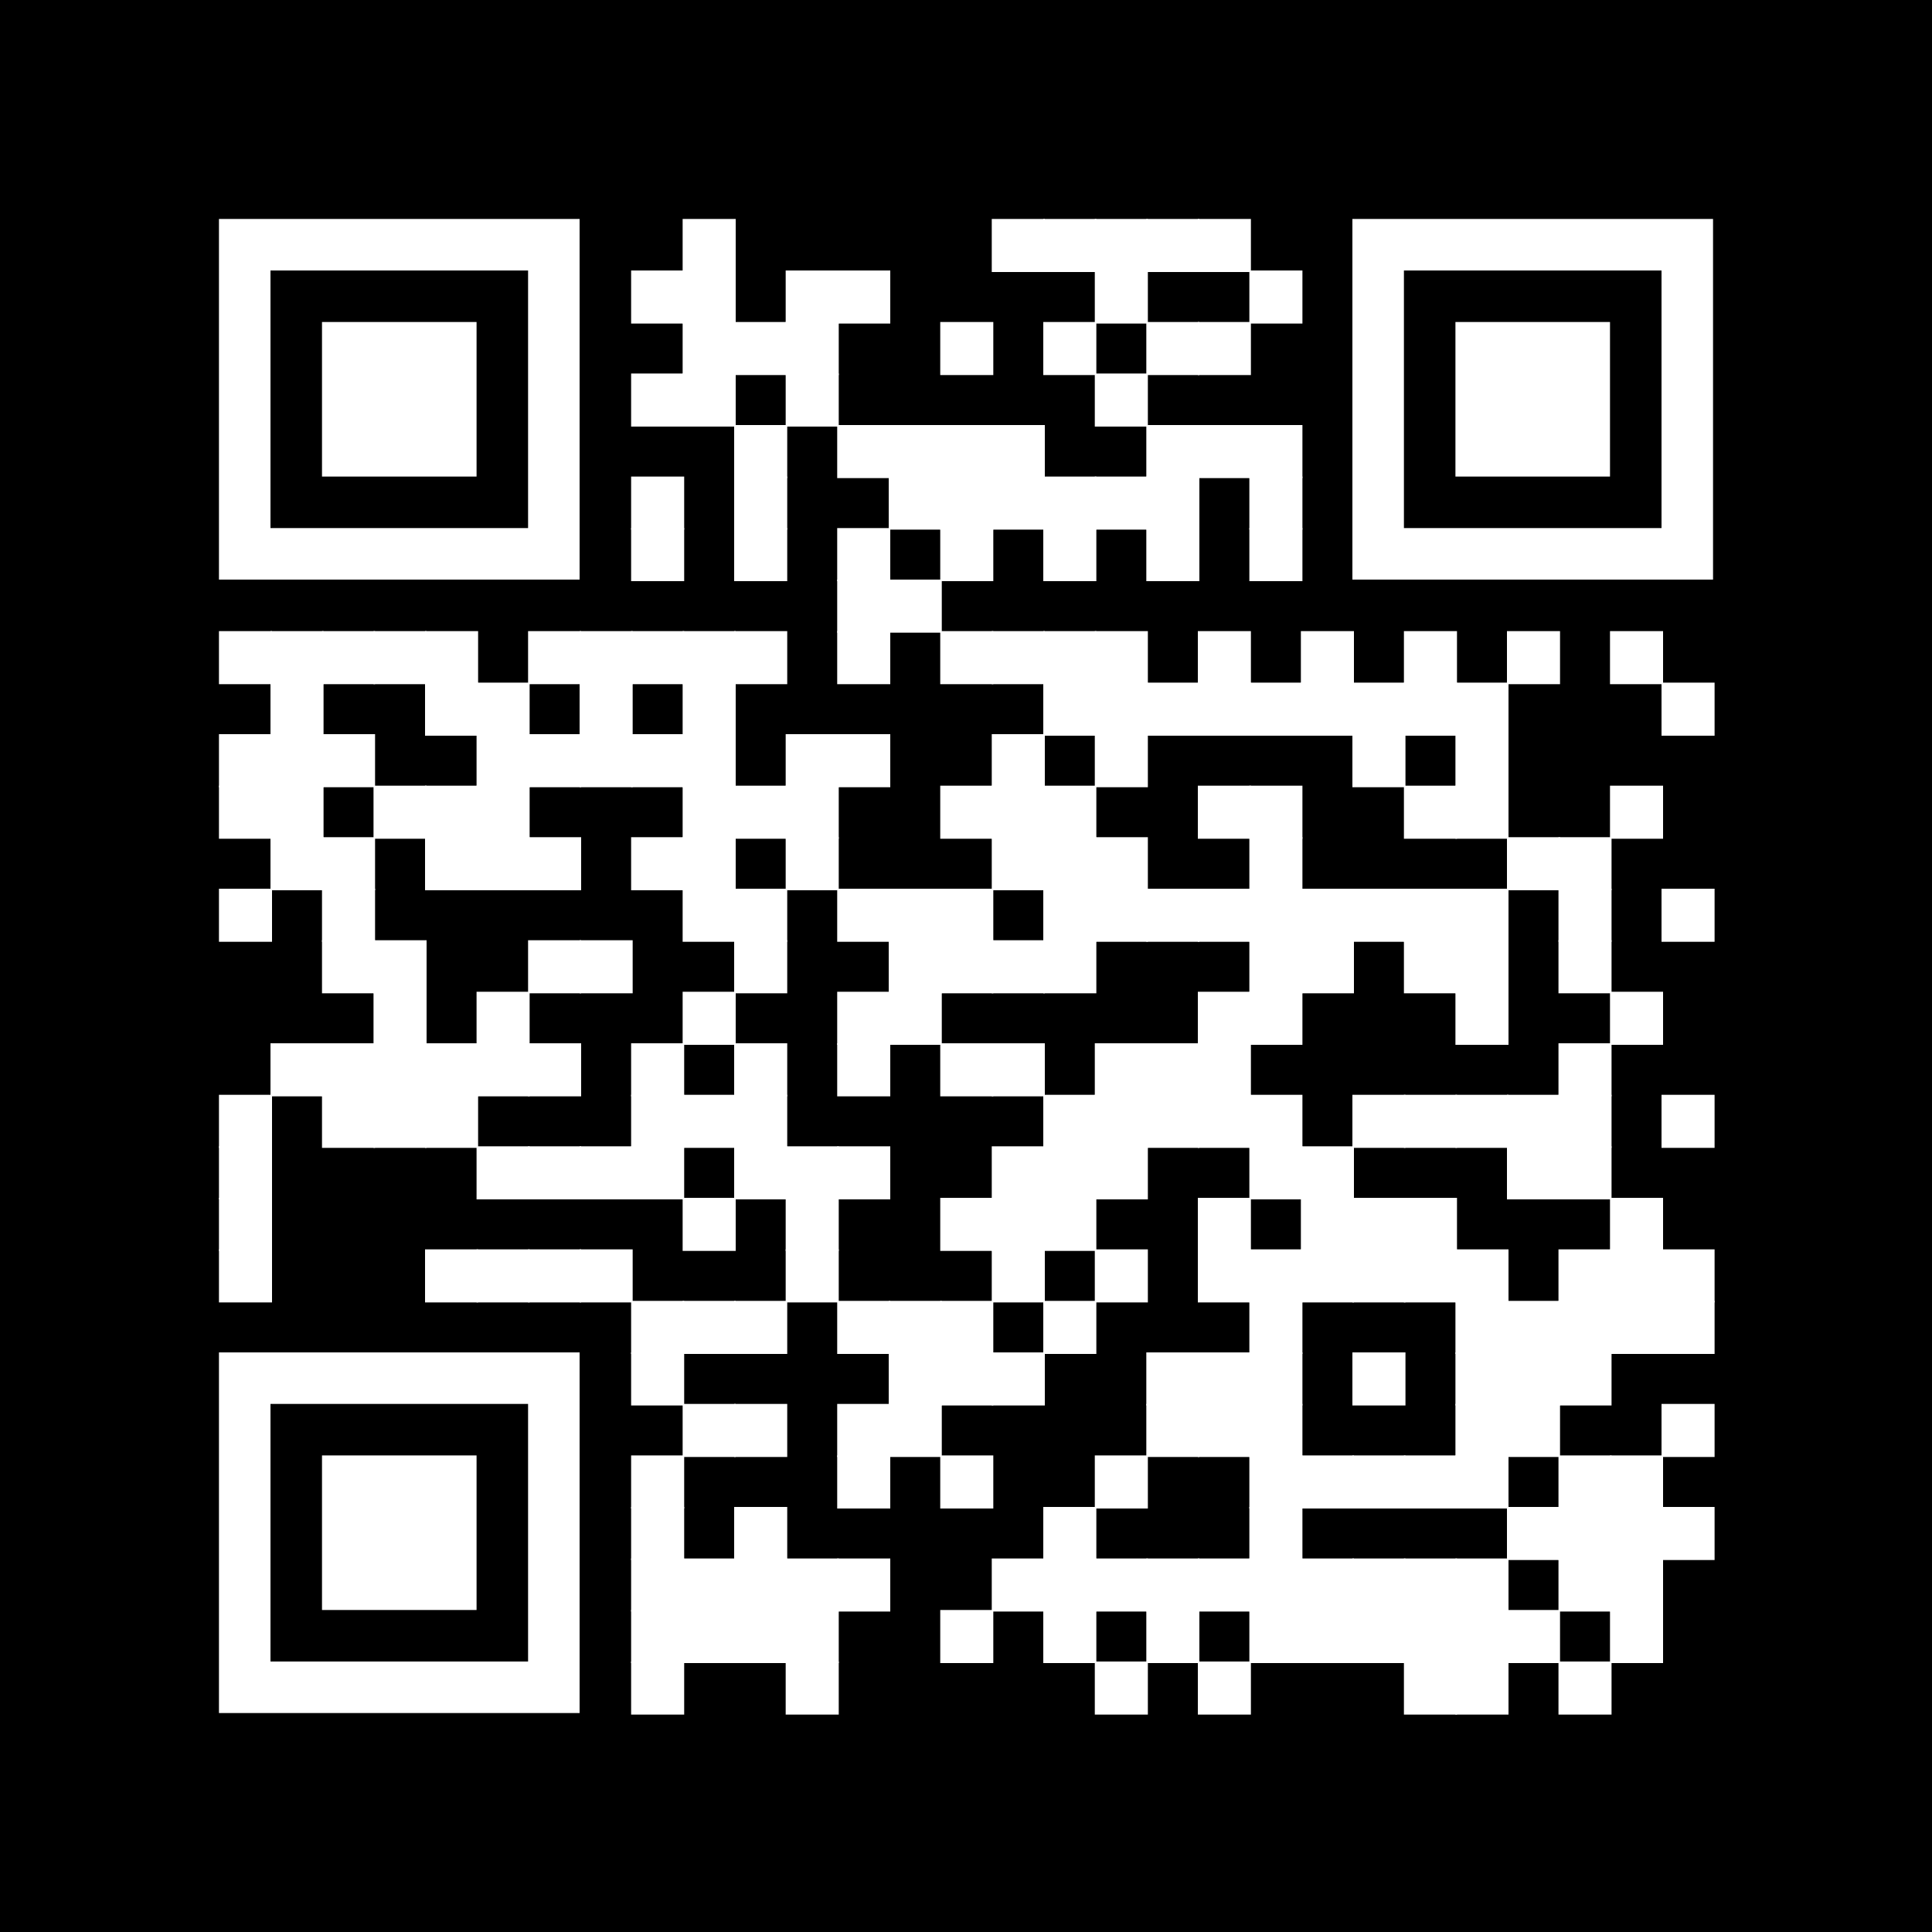
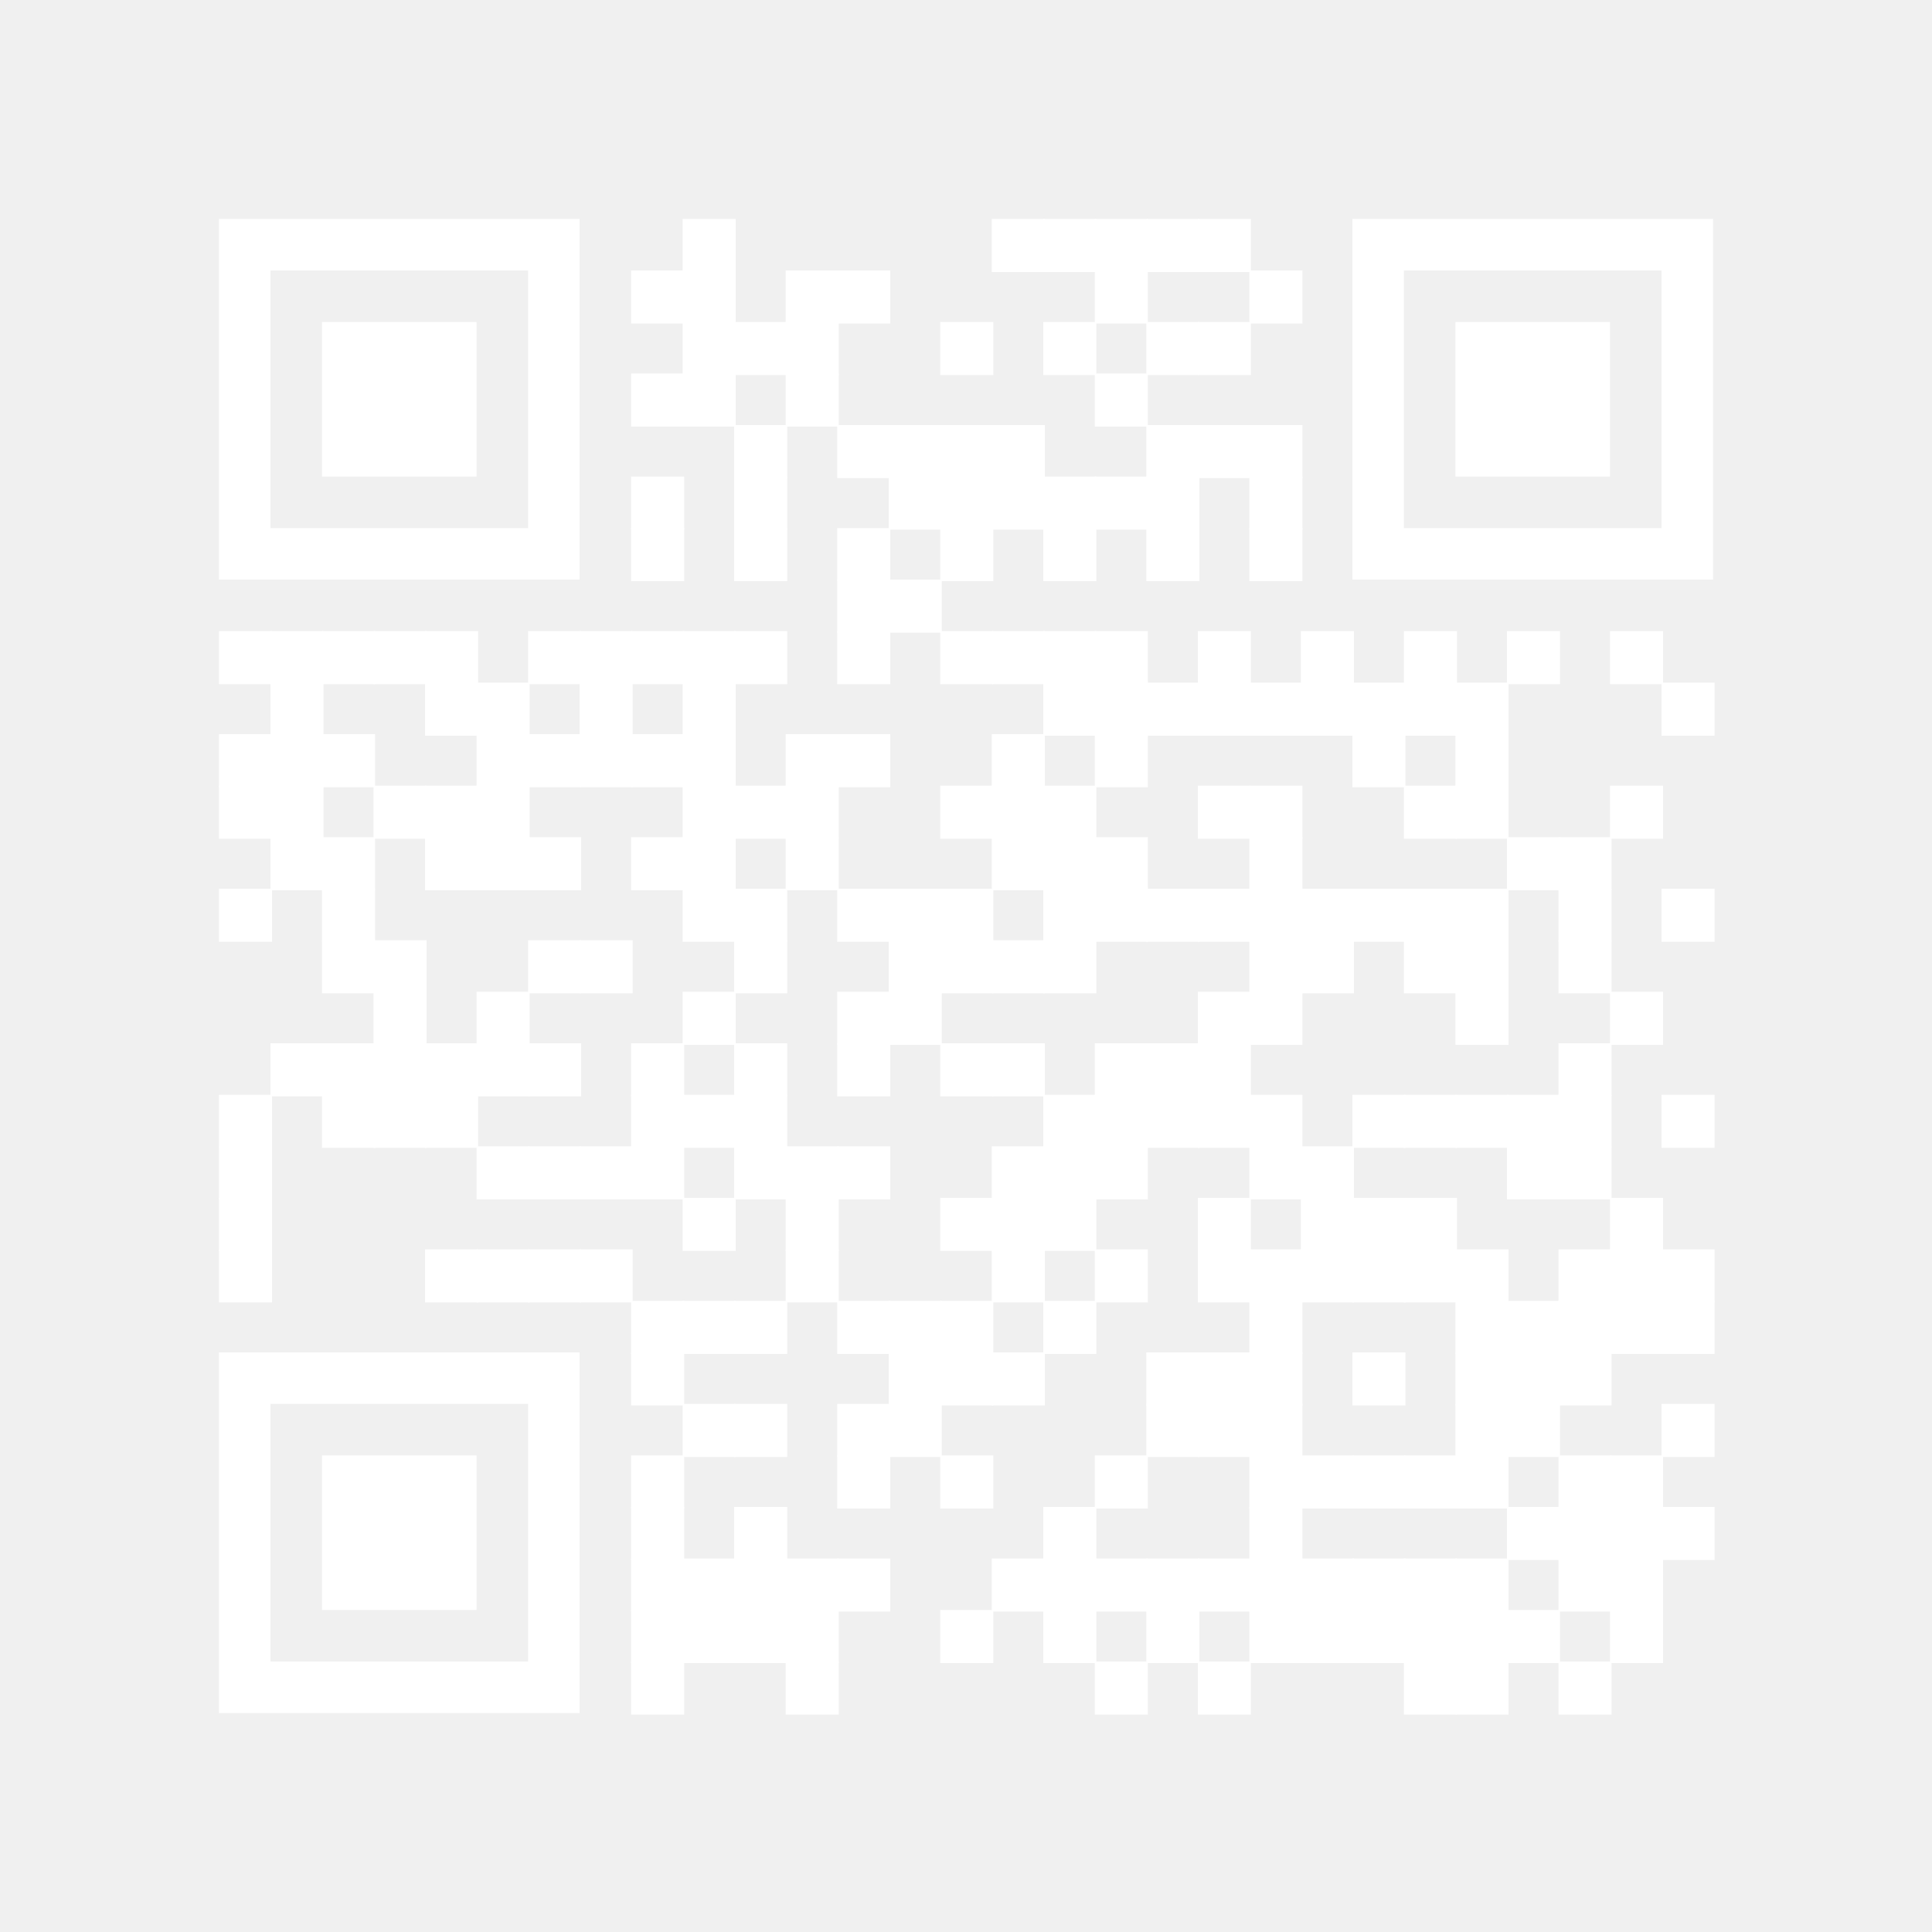
<svg xmlns="http://www.w3.org/2000/svg" width="300" height="300" viewBox="0 0 300 300" fill="none">
-   <rect width="300" height="300" fill="black" />
  <path d="M114.24 34H106V42.24H114.24V34Z" fill="white" />
  <path d="M162.24 34H154V42.24H162.24V34Z" fill="white" />
  <path d="M170.24 34H162V42.24H170.24V34Z" fill="white" />
  <path d="M178.24 34H170V42.24H178.24V34Z" fill="white" />
  <path d="M186.24 34H178V42.24H186.24V34Z" fill="white" />
  <path d="M194.24 34H186V42.24H194.24V34Z" fill="white" />
  <path d="M106.24 42H98V50.24H106.24V42Z" fill="white" />
  <path d="M114.24 42H106V50.24H114.24V42Z" fill="white" />
  <path d="M130.24 42H122V50.24H130.24V42Z" fill="white" />
  <path d="M138.24 42H130V50.24H138.24V42Z" fill="white" />
  <path d="M178.24 42H170V50.24H178.24V42Z" fill="white" />
  <path d="M202.24 42H194V50.24H202.24V42Z" fill="white" />
  <path d="M114.24 50H106V58.24H114.24V50Z" fill="white" />
  <path d="M122.24 50H114V58.24H122.24V50Z" fill="white" />
  <path d="M130.24 50H122V58.24H130.24V50Z" fill="white" />
  <path d="M154.24 50H146V58.24H154.24V50Z" fill="white" />
  <path d="M170.24 50H162V58.24H170.24V50Z" fill="white" />
  <path d="M186.24 50H178V58.24H186.24V50Z" fill="white" />
  <path d="M194.24 50H186V58.24H194.24V50Z" fill="white" />
  <path d="M106.24 58H98V66.24H106.24V58Z" fill="white" />
  <path d="M114.24 58H106V66.24H114.24V58Z" fill="white" />
  <path d="M130.24 58H122V66.24H130.24V58Z" fill="white" />
  <path d="M178.24 58H170V66.24H178.24V58Z" fill="white" />
  <path d="M122.24 66H114V74.24H122.24V66Z" fill="white" />
  <path d="M138.24 66H130V74.24H138.24V66Z" fill="white" />
  <path d="M146.24 66H138V74.24H146.24V66Z" fill="white" />
  <path d="M154.24 66H146V74.24H154.24V66Z" fill="white" />
  <path d="M162.24 66H154V74.24H162.24V66Z" fill="white" />
  <path d="M186.24 66H178V74.24H186.24V66Z" fill="white" />
  <path d="M194.24 66H186V74.24H194.24V66Z" fill="white" />
  <path d="M202.24 66H194V74.24H202.24V66Z" fill="white" />
  <path d="M106.24 74H98V82.24H106.24V74Z" fill="white" />
  <path d="M122.24 74H114V82.24H122.24V74Z" fill="white" />
  <path d="M146.24 74H138V82.24H146.24V74Z" fill="white" />
  <path d="M154.24 74H146V82.24H154.24V74Z" fill="white" />
  <path d="M162.24 74H154V82.24H162.24V74Z" fill="white" />
  <path d="M170.24 74H162V82.24H170.24V74Z" fill="white" />
  <path d="M178.24 74H170V82.24H178.24V74Z" fill="white" />
  <path d="M186.24 74H178V82.24H186.24V74Z" fill="white" />
  <path d="M202.24 74H194V82.24H202.24V74Z" fill="white" />
  <path d="M106.24 82H98V90.24H106.24V82Z" fill="white" />
  <path d="M122.24 82H114V90.24H122.24V82Z" fill="white" />
  <path d="M138.24 82H130V90.24H138.24V82Z" fill="white" />
  <path d="M154.24 82H146V90.24H154.24V82Z" fill="white" />
  <path d="M170.24 82H162V90.24H170.24V82Z" fill="white" />
  <path d="M186.24 82H178V90.24H186.24V82Z" fill="white" />
  <path d="M202.24 82H194V90.24H202.24V82Z" fill="white" />
  <path d="M138.24 90H130V98.24H138.24V90Z" fill="white" />
  <path d="M146.24 90H138V98.24H146.24V90Z" fill="white" />
  <path d="M42.24 98H34V106.24H42.24V98Z" fill="white" />
  <path d="M50.24 98H42V106.24H50.24V98Z" fill="white" />
  <path d="M58.24 98H50V106.24H58.24V98Z" fill="white" />
  <path d="M66.24 98H58V106.24H66.24V98Z" fill="white" />
  <path d="M74.24 98H66V106.24H74.24V98Z" fill="white" />
  <path d="M90.24 98H82V106.24H90.24V98Z" fill="white" />
  <path d="M98.24 98H90V106.24H98.24V98Z" fill="white" />
  <path d="M106.24 98H98V106.24H106.24V98Z" fill="white" />
  <path d="M114.24 98H106V106.24H114.24V98Z" fill="white" />
  <path d="M122.24 98H114V106.24H122.24V98Z" fill="white" />
  <path d="M138.24 98H130V106.24H138.24V98Z" fill="white" />
  <path d="M154.24 98H146V106.24H154.24V98Z" fill="white" />
  <path d="M162.24 98H154V106.24H162.24V98Z" fill="white" />
  <path d="M170.24 98H162V106.24H170.24V98Z" fill="white" />
  <path d="M178.24 98H170V106.24H178.24V98Z" fill="white" />
  <path d="M194.24 98H186V106.24H194.24V98Z" fill="white" />
  <path d="M210.24 98H202V106.24H210.24V98Z" fill="white" />
  <path d="M226.24 98H218V106.24H226.24V98Z" fill="white" />
  <path d="M242.24 98H234V106.24H242.24V98Z" fill="white" />
  <path d="M258.24 98H250V106.24H258.24V98Z" fill="white" />
  <path d="M50.24 106H42V114.24H50.24V106Z" fill="white" />
  <path d="M74.24 106H66V114.24H74.24V106Z" fill="white" />
  <path d="M82.24 106H74V114.24H82.24V106Z" fill="white" />
  <path d="M98.24 106H90V114.24H98.24V106Z" fill="white" />
  <path d="M114.24 106H106V114.24H114.24V106Z" fill="white" />
  <path d="M170.24 106H162V114.24H170.24V106Z" fill="white" />
  <path d="M178.24 106H170V114.24H178.24V106Z" fill="white" />
  <path d="M186.24 106H178V114.24H186.24V106Z" fill="white" />
  <path d="M194.24 106H186V114.24H194.24V106Z" fill="white" />
  <path d="M202.24 106H194V114.24H202.24V106Z" fill="white" />
  <path d="M210.24 106H202V114.24H210.24V106Z" fill="white" />
  <path d="M218.24 106H210V114.24H218.24V106Z" fill="white" />
  <path d="M226.24 106H218V114.24H226.24V106Z" fill="white" />
  <path d="M234.24 106H226V114.24H234.24V106Z" fill="white" />
  <path d="M266.24 106H258V114.24H266.24V106Z" fill="white" />
  <path d="M42.24 114H34V122.24H42.24V114Z" fill="white" />
  <path d="M50.24 114H42V122.24H50.24V114Z" fill="white" />
  <path d="M58.24 114H50V122.24H58.24V114Z" fill="white" />
  <path d="M82.24 114H74V122.24H82.24V114Z" fill="white" />
  <path d="M90.24 114H82V122.24H90.24V114Z" fill="white" />
  <path d="M98.24 114H90V122.24H98.24V114Z" fill="white" />
  <path d="M106.24 114H98V122.24H106.24V114Z" fill="white" />
  <path d="M114.24 114H106V122.24H114.24V114Z" fill="white" />
  <path d="M130.24 114H122V122.24H130.24V114Z" fill="white" />
  <path d="M138.24 114H130V122.24H138.24V114Z" fill="white" />
  <path d="M162.24 114H154V122.24H162.24V114Z" fill="white" />
  <path d="M178.24 114H170V122.24H178.24V114Z" fill="white" />
  <path d="M218.24 114H210V122.24H218.24V114Z" fill="white" />
  <path d="M234.24 114H226V122.24H234.24V114Z" fill="white" />
  <path d="M42.24 122H34V130.24H42.24V122Z" fill="white" />
  <path d="M50.24 122H42V130.24H50.24V122Z" fill="white" />
  <path d="M66.24 122H58V130.24H66.24V122Z" fill="white" />
  <path d="M74.24 122H66V130.24H74.24V122Z" fill="white" />
  <path d="M82.24 122H74V130.24H82.24V122Z" fill="white" />
  <path d="M114.24 122H106V130.24H114.24V122Z" fill="white" />
  <path d="M122.24 122H114V130.24H122.24V122Z" fill="white" />
  <path d="M130.24 122H122V130.24H130.24V122Z" fill="white" />
  <path d="M154.24 122H146V130.24H154.24V122Z" fill="white" />
  <path d="M162.24 122H154V130.24H162.24V122Z" fill="white" />
  <path d="M170.24 122H162V130.24H170.24V122Z" fill="white" />
  <path d="M194.24 122H186V130.24H194.24V122Z" fill="white" />
  <path d="M202.24 122H194V130.24H202.24V122Z" fill="white" />
  <path d="M226.24 122H218V130.24H226.24V122Z" fill="white" />
  <path d="M234.24 122H226V130.24H234.24V122Z" fill="white" />
  <path d="M258.24 122H250V130.24H258.24V122Z" fill="white" />
  <path d="M50.24 130H42V138.24H50.24V130Z" fill="white" />
  <path d="M58.24 130H50V138.24H58.24V130Z" fill="white" />
  <path d="M74.24 130H66V138.24H74.24V130Z" fill="white" />
  <path d="M82.24 130H74V138.24H82.24V130Z" fill="white" />
  <path d="M90.24 130H82V138.24H90.24V130Z" fill="white" />
  <path d="M106.24 130H98V138.24H106.24V130Z" fill="white" />
  <path d="M114.24 130H106V138.24H114.24V130Z" fill="white" />
  <path d="M130.24 130H122V138.24H130.24V130Z" fill="white" />
  <path d="M162.24 130H154V138.24H162.24V130Z" fill="white" />
  <path d="M170.24 130H162V138.24H170.24V130Z" fill="white" />
  <path d="M178.24 130H170V138.24H178.24V130Z" fill="white" />
  <path d="M202.24 130H194V138.24H202.24V130Z" fill="white" />
  <path d="M242.24 130H234V138.24H242.24V130Z" fill="white" />
  <path d="M250.24 130H242V138.24H250.24V130Z" fill="white" />
  <path d="M42.24 138H34V146.24H42.24V138Z" fill="white" />
  <path d="M58.24 138H50V146.24H58.24V138Z" fill="white" />
  <path d="M114.24 138H106V146.24H114.24V138Z" fill="white" />
  <path d="M122.24 138H114V146.24H122.24V138Z" fill="white" />
  <path d="M138.24 138H130V146.24H138.24V138Z" fill="white" />
  <path d="M146.24 138H138V146.24H146.24V138Z" fill="white" />
  <path d="M154.24 138H146V146.24H154.24V138Z" fill="white" />
  <path d="M170.24 138H162V146.24H170.24V138Z" fill="white" />
  <path d="M178.24 138H170V146.24H178.24V138Z" fill="white" />
  <path d="M186.24 138H178V146.24H186.24V138Z" fill="white" />
  <path d="M194.24 138H186V146.24H194.24V138Z" fill="white" />
  <path d="M202.24 138H194V146.24H202.24V138Z" fill="white" />
  <path d="M210.24 138H202V146.24H210.24V138Z" fill="white" />
  <path d="M218.24 138H210V146.24H218.24V138Z" fill="white" />
  <path d="M226.24 138H218V146.24H226.24V138Z" fill="white" />
  <path d="M234.24 138H226V146.24H234.24V138Z" fill="white" />
  <path d="M250.24 138H242V146.24H250.24V138Z" fill="white" />
  <path d="M266.24 138H258V146.24H266.24V138Z" fill="white" />
  <path d="M58.24 146H50V154.24H58.24V146Z" fill="white" />
  <path d="M66.24 146H58V154.24H66.24V146Z" fill="white" />
  <path d="M90.24 146H82V154.24H90.24V146Z" fill="white" />
  <path d="M98.24 146H90V154.24H98.24V146Z" fill="white" />
  <path d="M122.24 146H114V154.24H122.24V146Z" fill="white" />
  <path d="M146.24 146H138V154.24H146.24V146Z" fill="white" />
  <path d="M154.24 146H146V154.24H154.24V146Z" fill="white" />
  <path d="M162.24 146H154V154.24H162.24V146Z" fill="white" />
  <path d="M170.24 146H162V154.24H170.24V146Z" fill="white" />
  <path d="M202.24 146H194V154.24H202.24V146Z" fill="white" />
  <path d="M210.24 146H202V154.24H210.24V146Z" fill="white" />
  <path d="M226.24 146H218V154.24H226.24V146Z" fill="white" />
  <path d="M234.24 146H226V154.24H234.24V146Z" fill="white" />
  <path d="M250.24 146H242V154.24H250.24V146Z" fill="white" />
  <path d="M66.24 154H58V162.24H66.24V154Z" fill="white" />
  <path d="M82.24 154H74V162.24H82.24V154Z" fill="white" />
  <path d="M114.24 154H106V162.24H114.24V154Z" fill="white" />
  <path d="M138.24 154H130V162.24H138.24V154Z" fill="white" />
  <path d="M146.24 154H138V162.24H146.24V154Z" fill="white" />
  <path d="M194.24 154H186V162.24H194.24V154Z" fill="white" />
  <path d="M202.24 154H194V162.24H202.24V154Z" fill="white" />
  <path d="M234.24 154H226V162.24H234.24V154Z" fill="white" />
  <path d="M258.24 154H250V162.24H258.24V154Z" fill="white" />
  <path d="M50.24 162H42V170.24H50.24V162Z" fill="white" />
  <path d="M58.24 162H50V170.24H58.24V162Z" fill="white" />
  <path d="M66.24 162H58V170.24H66.24V162Z" fill="white" />
  <path d="M74.24 162H66V170.24H74.24V162Z" fill="white" />
  <path d="M82.24 162H74V170.24H82.24V162Z" fill="white" />
  <path d="M90.24 162H82V170.24H90.24V162Z" fill="white" />
  <path d="M106.24 162H98V170.24H106.24V162Z" fill="white" />
  <path d="M122.24 162H114V170.24H122.24V162Z" fill="white" />
  <path d="M138.24 162H130V170.24H138.24V162Z" fill="white" />
  <path d="M154.24 162H146V170.24H154.24V162Z" fill="white" />
  <path d="M162.24 162H154V170.24H162.24V162Z" fill="white" />
  <path d="M178.24 162H170V170.24H178.24V162Z" fill="white" />
  <path d="M186.24 162H178V170.24H186.24V162Z" fill="white" />
  <path d="M194.24 162H186V170.24H194.24V162Z" fill="white" />
  <path d="M250.24 162H242V170.24H250.24V162Z" fill="white" />
  <path d="M42.24 170H34V178.24H42.24V170Z" fill="white" />
  <path d="M58.24 170H50V178.24H58.24V170Z" fill="white" />
  <path d="M66.24 170H58V178.24H66.24V170Z" fill="white" />
  <path d="M74.24 170H66V178.24H74.24V170Z" fill="white" />
  <path d="M106.24 170H98V178.24H106.24V170Z" fill="white" />
  <path d="M114.24 170H106V178.24H114.24V170Z" fill="white" />
  <path d="M122.24 170H114V178.24H122.24V170Z" fill="white" />
  <path d="M170.24 170H162V178.24H170.24V170Z" fill="white" />
  <path d="M178.24 170H170V178.24H178.24V170Z" fill="white" />
  <path d="M186.24 170H178V178.24H186.24V170Z" fill="white" />
  <path d="M194.24 170H186V178.24H194.24V170Z" fill="white" />
  <path d="M202.24 170H194V178.24H202.24V170Z" fill="white" />
  <path d="M218.24 170H210V178.24H218.24V170Z" fill="white" />
  <path d="M226.24 170H218V178.24H226.24V170Z" fill="white" />
  <path d="M234.24 170H226V178.24H234.24V170Z" fill="white" />
  <path d="M242.24 170H234V178.24H242.24V170Z" fill="white" />
  <path d="M250.24 170H242V178.24H250.24V170Z" fill="white" />
  <path d="M266.24 170H258V178.24H266.24V170Z" fill="white" />
  <path d="M42.24 178H34V186.24H42.24V178Z" fill="white" />
  <path d="M82.24 178H74V186.24H82.24V178Z" fill="white" />
  <path d="M90.24 178H82V186.24H90.24V178Z" fill="white" />
  <path d="M98.24 178H90V186.24H98.24V178Z" fill="white" />
  <path d="M106.24 178H98V186.24H106.24V178Z" fill="white" />
  <path d="M122.24 178H114V186.24H122.24V178Z" fill="white" />
  <path d="M130.24 178H122V186.24H130.24V178Z" fill="white" />
  <path d="M138.24 178H130V186.24H138.24V178Z" fill="white" />
  <path d="M162.24 178H154V186.24H162.24V178Z" fill="white" />
  <path d="M170.24 178H162V186.24H170.24V178Z" fill="white" />
  <path d="M178.24 178H170V186.24H178.24V178Z" fill="white" />
  <path d="M202.24 178H194V186.24H202.24V178Z" fill="white" />
  <path d="M210.24 178H202V186.24H210.24V178Z" fill="white" />
  <path d="M242.24 178H234V186.24H242.24V178Z" fill="white" />
  <path d="M250.24 178H242V186.24H250.24V178Z" fill="white" />
  <path d="M42.24 186H34V194.24H42.24V186Z" fill="white" />
  <path d="M114.24 186H106V194.24H114.24V186Z" fill="white" />
  <path d="M130.24 186H122V194.24H130.24V186Z" fill="white" />
  <path d="M154.24 186H146V194.24H154.24V186Z" fill="white" />
  <path d="M162.24 186H154V194.24H162.24V186Z" fill="white" />
  <path d="M170.24 186H162V194.24H170.24V186Z" fill="white" />
  <path d="M194.24 186H186V194.24H194.24V186Z" fill="white" />
  <path d="M210.24 186H202V194.24H210.24V186Z" fill="white" />
  <path d="M218.24 186H210V194.24H218.24V186Z" fill="white" />
  <path d="M226.24 186H218V194.24H226.24V186Z" fill="white" />
  <path d="M258.24 186H250V194.24H258.24V186Z" fill="white" />
  <path d="M42.24 194H34V202.24H42.24V194Z" fill="white" />
  <path d="M74.24 194H66V202.24H74.24V194Z" fill="white" />
  <path d="M82.24 194H74V202.24H82.24V194Z" fill="white" />
  <path d="M90.24 194H82V202.24H90.24V194Z" fill="white" />
  <path d="M98.24 194H90V202.24H98.24V194Z" fill="white" />
  <path d="M130.24 194H122V202.24H130.24V194Z" fill="white" />
  <path d="M162.24 194H154V202.24H162.24V194Z" fill="white" />
  <path d="M178.24 194H170V202.24H178.24V194Z" fill="white" />
  <path d="M194.24 194H186V202.24H194.24V194Z" fill="white" />
  <path d="M202.24 194H194V202.24H202.24V194Z" fill="white" />
  <path d="M210.24 194H202V202.24H210.24V194Z" fill="white" />
  <path d="M218.24 194H210V202.24H218.24V194Z" fill="white" />
  <path d="M226.24 194H218V202.24H226.24V194Z" fill="white" />
  <path d="M234.24 194H226V202.24H234.24V194Z" fill="white" />
  <path d="M250.24 194H242V202.24H250.24V194Z" fill="white" />
  <path d="M258.24 194H250V202.24H258.24V194Z" fill="white" />
  <path d="M266.24 194H258V202.24H266.24V194Z" fill="white" />
  <path d="M106.24 202H98V210.24H106.24V202Z" fill="white" />
  <path d="M114.24 202H106V210.24H114.24V202Z" fill="white" />
  <path d="M122.24 202H114V210.24H122.24V202Z" fill="white" />
  <path d="M138.24 202H130V210.24H138.24V202Z" fill="white" />
  <path d="M146.24 202H138V210.24H146.24V202Z" fill="white" />
  <path d="M154.24 202H146V210.24H154.24V202Z" fill="white" />
  <path d="M170.24 202H162V210.24H170.24V202Z" fill="white" />
  <path d="M202.24 202H194V210.24H202.24V202Z" fill="white" />
  <path d="M234.24 202H226V210.24H234.24V202Z" fill="white" />
  <path d="M242.24 202H234V210.24H242.24V202Z" fill="white" />
  <path d="M250.24 202H242V210.24H250.24V202Z" fill="white" />
  <path d="M258.24 202H250V210.24H258.24V202Z" fill="white" />
  <path d="M266.24 202H258V210.24H266.24V202Z" fill="white" />
  <path d="M106.24 210H98V218.24H106.24V210Z" fill="white" />
  <path d="M146.24 210H138V218.24H146.24V210Z" fill="white" />
  <path d="M154.24 210H146V218.24H154.24V210Z" fill="white" />
  <path d="M162.24 210H154V218.24H162.24V210Z" fill="white" />
  <path d="M186.24 210H178V218.24H186.24V210Z" fill="white" />
  <path d="M194.24 210H186V218.24H194.24V210Z" fill="white" />
  <path d="M202.24 210H194V218.24H202.24V210Z" fill="white" />
  <path d="M218.24 210H210V218.24H218.24V210Z" fill="white" />
  <path d="M234.24 210H226V218.24H234.24V210Z" fill="white" />
  <path d="M242.24 210H234V218.24H242.24V210Z" fill="white" />
  <path d="M250.24 210H242V218.24H250.24V210Z" fill="white" />
  <path d="M114.24 218H106V226.24H114.24V218Z" fill="white" />
  <path d="M122.24 218H114V226.24H122.24V218Z" fill="white" />
  <path d="M138.24 218H130V226.24H138.24V218Z" fill="white" />
  <path d="M146.24 218H138V226.24H146.24V218Z" fill="white" />
  <path d="M186.24 218H178V226.24H186.24V218Z" fill="white" />
  <path d="M194.24 218H186V226.24H194.24V218Z" fill="white" />
  <path d="M202.24 218H194V226.24H202.24V218Z" fill="white" />
  <path d="M234.24 218H226V226.24H234.24V218Z" fill="white" />
  <path d="M242.24 218H234V226.24H242.24V218Z" fill="white" />
  <path d="M266.24 218H258V226.24H266.24V218Z" fill="white" />
  <path d="M106.24 226H98V234.24H106.24V226Z" fill="white" />
  <path d="M138.24 226H130V234.24H138.24V226Z" fill="white" />
  <path d="M154.24 226H146V234.24H154.24V226Z" fill="white" />
  <path d="M178.24 226H170V234.24H178.24V226Z" fill="white" />
  <path d="M202.24 226H194V234.24H202.24V226Z" fill="white" />
  <path d="M210.24 226H202V234.24H210.24V226Z" fill="white" />
  <path d="M218.24 226H210V234.24H218.24V226Z" fill="white" />
  <path d="M226.24 226H218V234.24H226.24V226Z" fill="white" />
  <path d="M234.24 226H226V234.24H234.24V226Z" fill="white" />
  <path d="M250.24 226H242V234.24H250.24V226Z" fill="white" />
  <path d="M258.24 226H250V234.24H258.24V226Z" fill="white" />
  <path d="M106.24 234H98V242.24H106.24V234Z" fill="white" />
  <path d="M122.24 234H114V242.24H122.24V234Z" fill="white" />
  <path d="M170.24 234H162V242.24H170.24V234Z" fill="white" />
  <path d="M202.24 234H194V242.24H202.24V234Z" fill="white" />
  <path d="M242.24 234H234V242.24H242.24V234Z" fill="white" />
  <path d="M250.24 234H242V242.24H250.24V234Z" fill="white" />
  <path d="M258.24 234H250V242.24H258.24V234Z" fill="white" />
  <path d="M266.24 234H258V242.24H266.24V234Z" fill="white" />
  <path d="M106.24 242H98V250.24H106.24V242Z" fill="white" />
  <path d="M114.24 242H106V250.24H114.24V242Z" fill="white" />
  <path d="M122.24 242H114V250.24H122.24V242Z" fill="white" />
  <path d="M130.24 242H122V250.24H130.24V242Z" fill="white" />
  <path d="M138.24 242H130V250.24H138.24V242Z" fill="white" />
  <path d="M162.24 242H154V250.24H162.24V242Z" fill="white" />
  <path d="M170.24 242H162V250.24H170.24V242Z" fill="white" />
  <path d="M178.24 242H170V250.24H178.24V242Z" fill="white" />
  <path d="M186.24 242H178V250.24H186.24V242Z" fill="white" />
  <path d="M194.24 242H186V250.24H194.24V242Z" fill="white" />
  <path d="M202.24 242H194V250.24H202.24V242Z" fill="white" />
  <path d="M210.24 242H202V250.24H210.24V242Z" fill="white" />
  <path d="M218.24 242H210V250.24H218.24V242Z" fill="white" />
  <path d="M226.24 242H218V250.24H226.24V242Z" fill="white" />
  <path d="M234.24 242H226V250.24H234.24V242Z" fill="white" />
  <path d="M250.24 242H242V250.24H250.24V242Z" fill="white" />
  <path d="M258.24 242H250V250.24H258.24V242Z" fill="white" />
  <path d="M106.24 250H98V258.24H106.24V250Z" fill="white" />
  <path d="M114.24 250H106V258.24H114.24V250Z" fill="white" />
  <path d="M122.24 250H114V258.24H122.24V250Z" fill="white" />
  <path d="M130.24 250H122V258.24H130.24V250Z" fill="white" />
  <path d="M154.24 250H146V258.24H154.24V250Z" fill="white" />
  <path d="M170.24 250H162V258.24H170.24V250Z" fill="white" />
  <path d="M186.24 250H178V258.24H186.24V250Z" fill="white" />
  <path d="M202.24 250H194V258.24H202.24V250Z" fill="white" />
  <path d="M210.24 250H202V258.24H210.24V250Z" fill="white" />
  <path d="M218.24 250H210V258.24H218.24V250Z" fill="white" />
  <path d="M226.24 250H218V258.24H226.24V250Z" fill="white" />
  <path d="M234.24 250H226V258.24H234.24V250Z" fill="white" />
  <path d="M242.24 250H234V258.24H242.24V250Z" fill="white" />
  <path d="M258.24 250H250V258.24H258.24V250Z" fill="white" />
  <path d="M106.24 258H98V266.24H106.24V258Z" fill="white" />
  <path d="M130.24 258H122V266.24H130.24V258Z" fill="white" />
  <path d="M178.24 258H170V266.24H178.24V258Z" fill="white" />
  <path d="M194.24 258H186V266.24H194.24V258Z" fill="white" />
  <path d="M226.24 258H218V266.24H226.24V258Z" fill="white" />
  <path d="M234.24 258H226V266.24H234.24V258Z" fill="white" />
  <path d="M250.24 258H242V266.24H250.24V258Z" fill="white" />
  <path d="M34 34V90H90V34H34ZM82 82H42V42H82V82Z" fill="white" />
  <path d="M210 34V90H266V34H210ZM258 82H218V42H258V82Z" fill="white" />
  <path d="M34 210V266H90V210H34ZM82 258H42V218H82V258Z" fill="white" />
  <path d="M74 50H50V74H74V50Z" fill="white" />
  <path d="M250 50H226V74H250V50Z" fill="white" />
  <path d="M74 226H50V250H74V226Z" fill="white" />
</svg>
